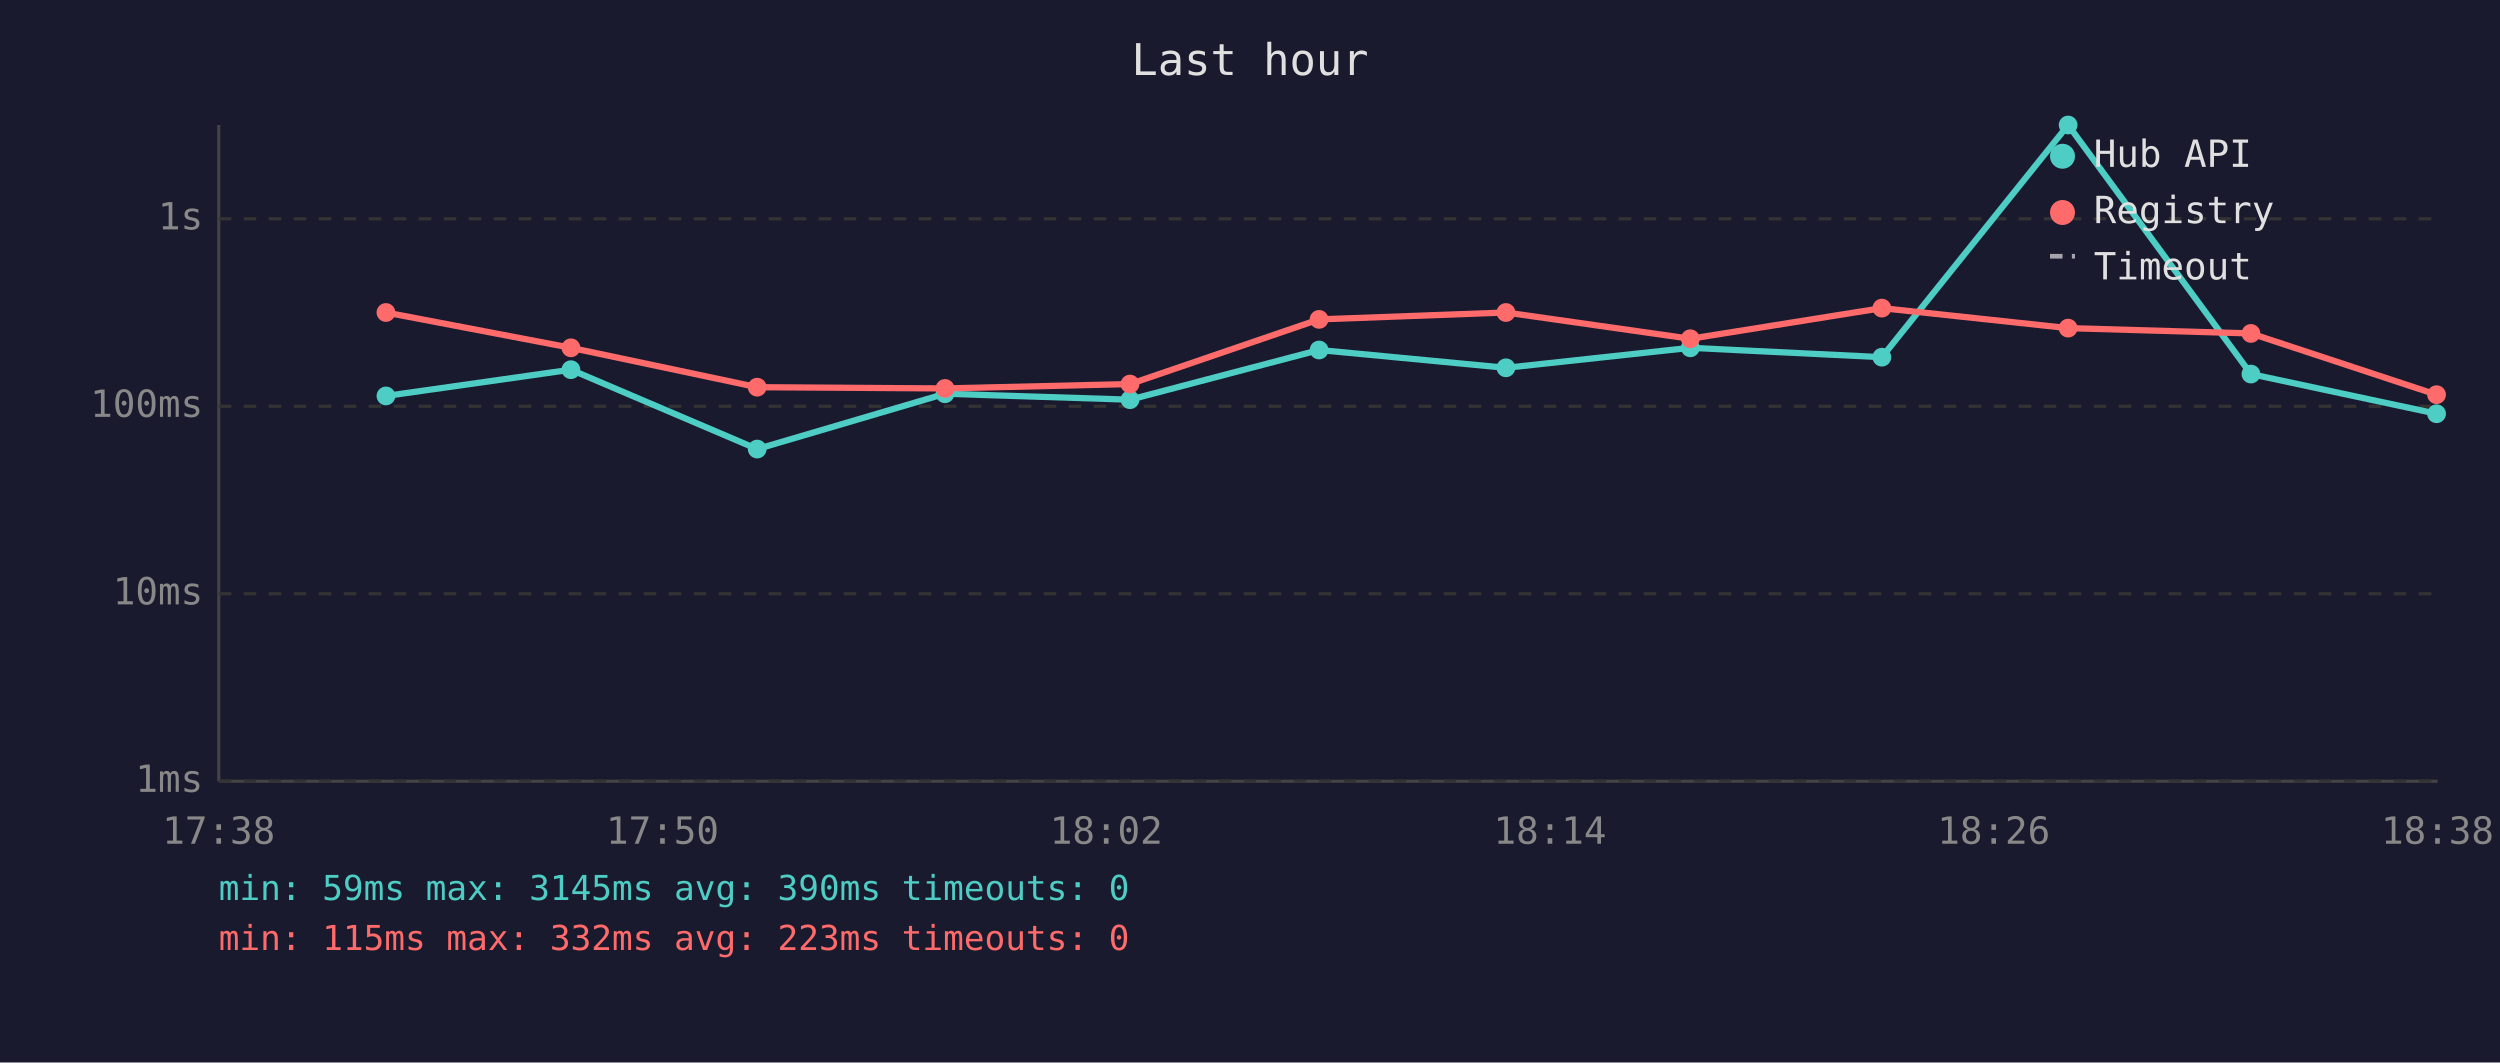
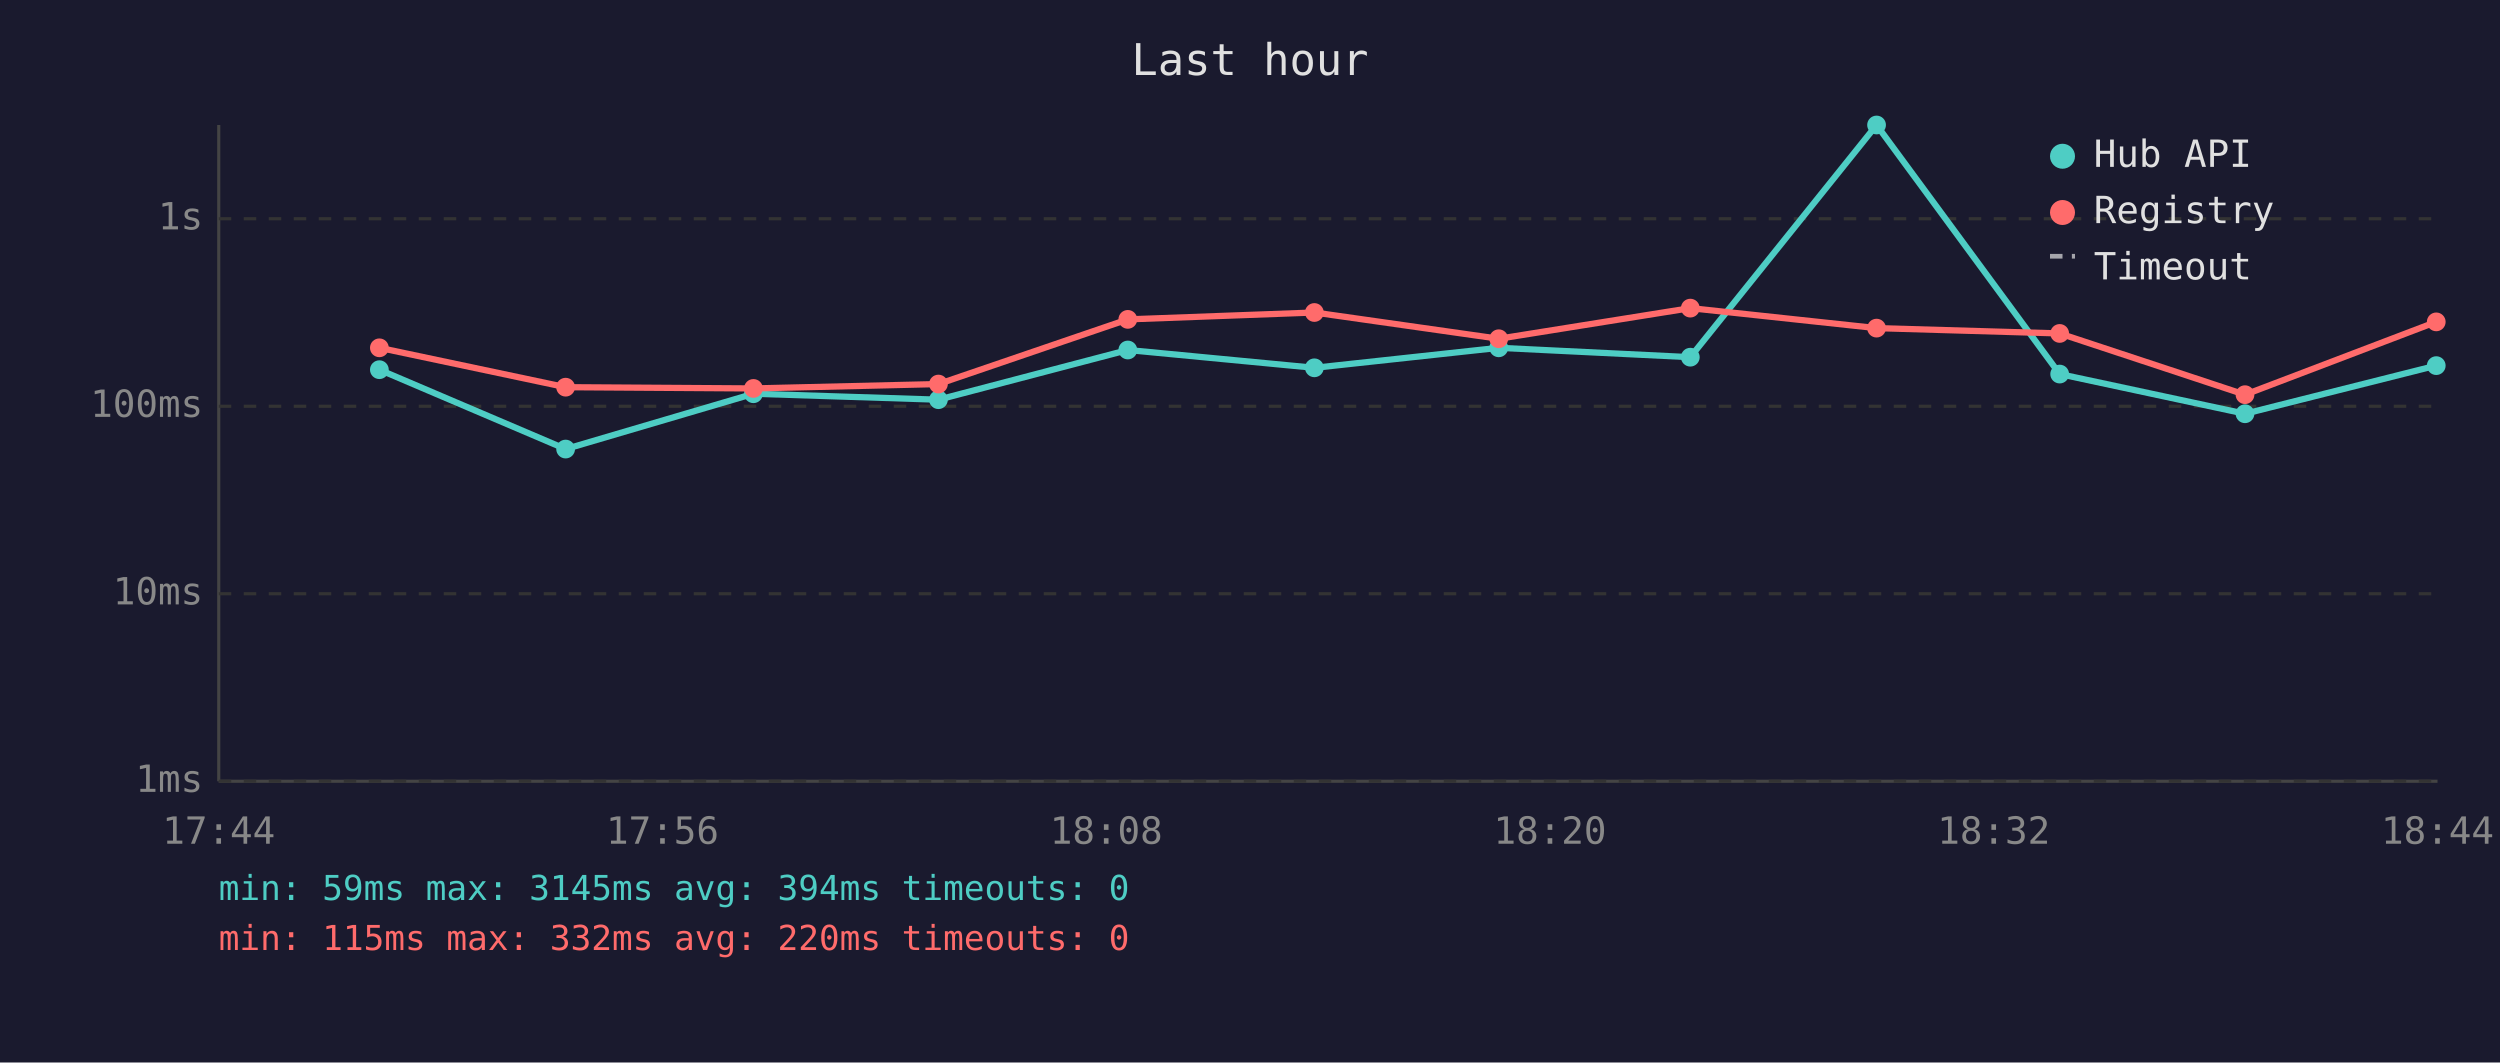
<svg xmlns="http://www.w3.org/2000/svg" viewBox="0 0 800 340" font-family="monospace" font-size="12">
  <rect width="800" height="340" fill="#1a1a2e" />
  <text x="400" y="24" fill="#e0e0e0" font-size="14" text-anchor="middle">Last hour</text>
  <line x1="70" y1="40" x2="70" y2="250" stroke="#444" stroke-width="1" />
  <line x1="70" y1="250" x2="780" y2="250" stroke="#444" stroke-width="1" />
  <line x1="70" y1="250" x2="780" y2="250" stroke="#333" stroke-width="1" stroke-dasharray="4" />
  <text x="65" y="250" fill="#888" text-anchor="end" dominant-baseline="middle">1ms</text>
  <line x1="70" y1="190" x2="780" y2="190" stroke="#333" stroke-width="1" stroke-dasharray="4" />
  <text x="65" y="190" fill="#888" text-anchor="end" dominant-baseline="middle">10ms</text>
  <line x1="70" y1="130" x2="780" y2="130" stroke="#333" stroke-width="1" stroke-dasharray="4" />
  <text x="65" y="130" fill="#888" text-anchor="end" dominant-baseline="middle">100ms</text>
  <line x1="70" y1="70" x2="780" y2="70" stroke="#333" stroke-width="1" stroke-dasharray="4" />
  <text x="65" y="70" fill="#888" text-anchor="end" dominant-baseline="middle">1s</text>
-   <text x="70" y="270" fill="#888" text-anchor="middle">17:38</text>
-   <text x="212" y="270" fill="#888" text-anchor="middle">17:50</text>
-   <text x="354" y="270" fill="#888" text-anchor="middle">18:02</text>
-   <text x="496" y="270" fill="#888" text-anchor="middle">18:14</text>
-   <text x="638" y="270" fill="#888" text-anchor="middle">18:26</text>
-   <text x="780" y="270" fill="#888" text-anchor="middle">18:38</text>
-   <polyline points="123.5,126.7 182.7,118.3 242.3,143.7 302.4,126.0 361.6,127.9 422.1,112.0 481.9,117.7 540.9,111.3 602.2,114.3 661.8,40.0 720.3,119.7 779.7,132.4" fill="none" stroke="#4ecdc4" stroke-width="2" opacity="1" />
-   <circle cx="123.5" cy="126.7" r="3" fill="#4ecdc4" />
-   <circle cx="182.7" cy="118.3" r="3" fill="#4ecdc4" />
-   <circle cx="242.3" cy="143.7" r="3" fill="#4ecdc4" />
-   <circle cx="302.4" cy="126.0" r="3" fill="#4ecdc4" />
-   <circle cx="361.6" cy="127.9" r="3" fill="#4ecdc4" />
-   <circle cx="422.1" cy="112.0" r="3" fill="#4ecdc4" />
-   <circle cx="481.9" cy="117.7" r="3" fill="#4ecdc4" />
-   <circle cx="540.9" cy="111.3" r="3" fill="#4ecdc4" />
-   <circle cx="602.2" cy="114.3" r="3" fill="#4ecdc4" />
-   <circle cx="661.8" cy="40.0" r="3" fill="#4ecdc4" />
-   <circle cx="720.3" cy="119.7" r="3" fill="#4ecdc4" />
-   <circle cx="779.7" cy="132.4" r="3" fill="#4ecdc4" />
-   <polyline points="123.5,100.0 182.7,111.3 242.3,123.9 302.4,124.3 361.6,122.9 422.1,102.2 481.9,100.0 540.9,108.4 602.2,98.6 661.8,105.0 720.3,106.7 779.7,126.3" fill="none" stroke="#ff6b6b" stroke-width="2" opacity="1" />
-   <circle cx="123.5" cy="100.0" r="3" fill="#ff6b6b" />
-   <circle cx="182.7" cy="111.3" r="3" fill="#ff6b6b" />
-   <circle cx="242.3" cy="123.9" r="3" fill="#ff6b6b" />
-   <circle cx="302.4" cy="124.3" r="3" fill="#ff6b6b" />
-   <circle cx="361.6" cy="122.9" r="3" fill="#ff6b6b" />
-   <circle cx="422.1" cy="102.2" r="3" fill="#ff6b6b" />
-   <circle cx="481.9" cy="100.0" r="3" fill="#ff6b6b" />
-   <circle cx="540.9" cy="108.4" r="3" fill="#ff6b6b" />
-   <circle cx="602.2" cy="98.6" r="3" fill="#ff6b6b" />
-   <circle cx="661.8" cy="105.0" r="3" fill="#ff6b6b" />
-   <circle cx="720.3" cy="106.7" r="3" fill="#ff6b6b" />
-   <circle cx="779.7" cy="126.3" r="3" fill="#ff6b6b" />
+   <text x="70" y="270" fill="#888" text-anchor="middle">17:44</text>
+   <text x="212" y="270" fill="#888" text-anchor="middle">17:56</text>
+   <text x="354" y="270" fill="#888" text-anchor="middle">18:08</text>
+   <text x="496" y="270" fill="#888" text-anchor="middle">18:20</text>
+   <text x="638" y="270" fill="#888" text-anchor="middle">18:32</text>
+   <text x="780" y="270" fill="#888" text-anchor="middle">18:44</text>
+   <polyline points="121.4,118.3 181.0,143.7 241.1,126.0 300.3,127.9 360.9,112.0 420.6,117.7 479.6,111.3 540.9,114.3 600.5,40.0 659.1,119.7 718.4,132.4 779.6,117.0" fill="none" stroke="#4ecdc4" stroke-width="2" opacity="1" />
+   <circle cx="121.4" cy="118.3" r="3" fill="#4ecdc4" />
+   <circle cx="181.0" cy="143.7" r="3" fill="#4ecdc4" />
+   <circle cx="241.1" cy="126.0" r="3" fill="#4ecdc4" />
+   <circle cx="300.3" cy="127.9" r="3" fill="#4ecdc4" />
+   <circle cx="360.9" cy="112.0" r="3" fill="#4ecdc4" />
+   <circle cx="420.6" cy="117.7" r="3" fill="#4ecdc4" />
+   <circle cx="479.6" cy="111.3" r="3" fill="#4ecdc4" />
+   <circle cx="540.9" cy="114.3" r="3" fill="#4ecdc4" />
+   <circle cx="600.5" cy="40.0" r="3" fill="#4ecdc4" />
+   <circle cx="659.1" cy="119.7" r="3" fill="#4ecdc4" />
+   <circle cx="718.4" cy="132.4" r="3" fill="#4ecdc4" />
+   <circle cx="779.6" cy="117.0" r="3" fill="#4ecdc4" />
+   <polyline points="121.4,111.3 181.0,123.9 241.1,124.3 300.3,122.9 360.9,102.2 420.6,100.0 479.6,108.4 540.9,98.6 600.5,105.0 659.1,106.7 718.4,126.3 779.6,103.0" fill="none" stroke="#ff6b6b" stroke-width="2" opacity="1" />
+   <circle cx="121.4" cy="111.3" r="3" fill="#ff6b6b" />
+   <circle cx="181.0" cy="123.9" r="3" fill="#ff6b6b" />
+   <circle cx="241.1" cy="124.3" r="3" fill="#ff6b6b" />
+   <circle cx="300.3" cy="122.9" r="3" fill="#ff6b6b" />
+   <circle cx="360.9" cy="102.2" r="3" fill="#ff6b6b" />
+   <circle cx="420.6" cy="100.0" r="3" fill="#ff6b6b" />
+   <circle cx="479.6" cy="108.4" r="3" fill="#ff6b6b" />
+   <circle cx="540.9" cy="98.6" r="3" fill="#ff6b6b" />
+   <circle cx="600.5" cy="105.0" r="3" fill="#ff6b6b" />
+   <circle cx="659.1" cy="106.7" r="3" fill="#ff6b6b" />
+   <circle cx="718.4" cy="126.3" r="3" fill="#ff6b6b" />
+   <circle cx="779.6" cy="103.0" r="3" fill="#ff6b6b" />
  <circle cx="660" cy="50" r="4" fill="#4ecdc4" />
  <text x="670" y="50" fill="#e0e0e0" dominant-baseline="middle">Hub API</text>
  <circle cx="660" cy="68" r="4" fill="#ff6b6b" />
  <text x="670" y="68" fill="#e0e0e0" dominant-baseline="middle">Registry</text>
  <line x1="656" y1="82" x2="664" y2="82" stroke="#e0e0e0" stroke-width="1.5" stroke-dasharray="4,3" opacity="0.7" />
  <text x="670" y="86" fill="#e0e0e0" dominant-baseline="middle">Timeout</text>
-   <text x="70" y="288" fill="#4ecdc4" font-size="11">min: 59ms  max: 3145ms  avg: 390ms  timeouts: 0</text>
-   <text x="70" y="304" fill="#ff6b6b" font-size="11">min: 115ms  max: 332ms  avg: 223ms  timeouts: 0</text>
+   <text x="70" y="288" fill="#4ecdc4" font-size="11">min: 59ms  max: 3145ms  avg: 394ms  timeouts: 0</text>
+   <text x="70" y="304" fill="#ff6b6b" font-size="11">min: 115ms  max: 332ms  avg: 220ms  timeouts: 0</text>
</svg>
